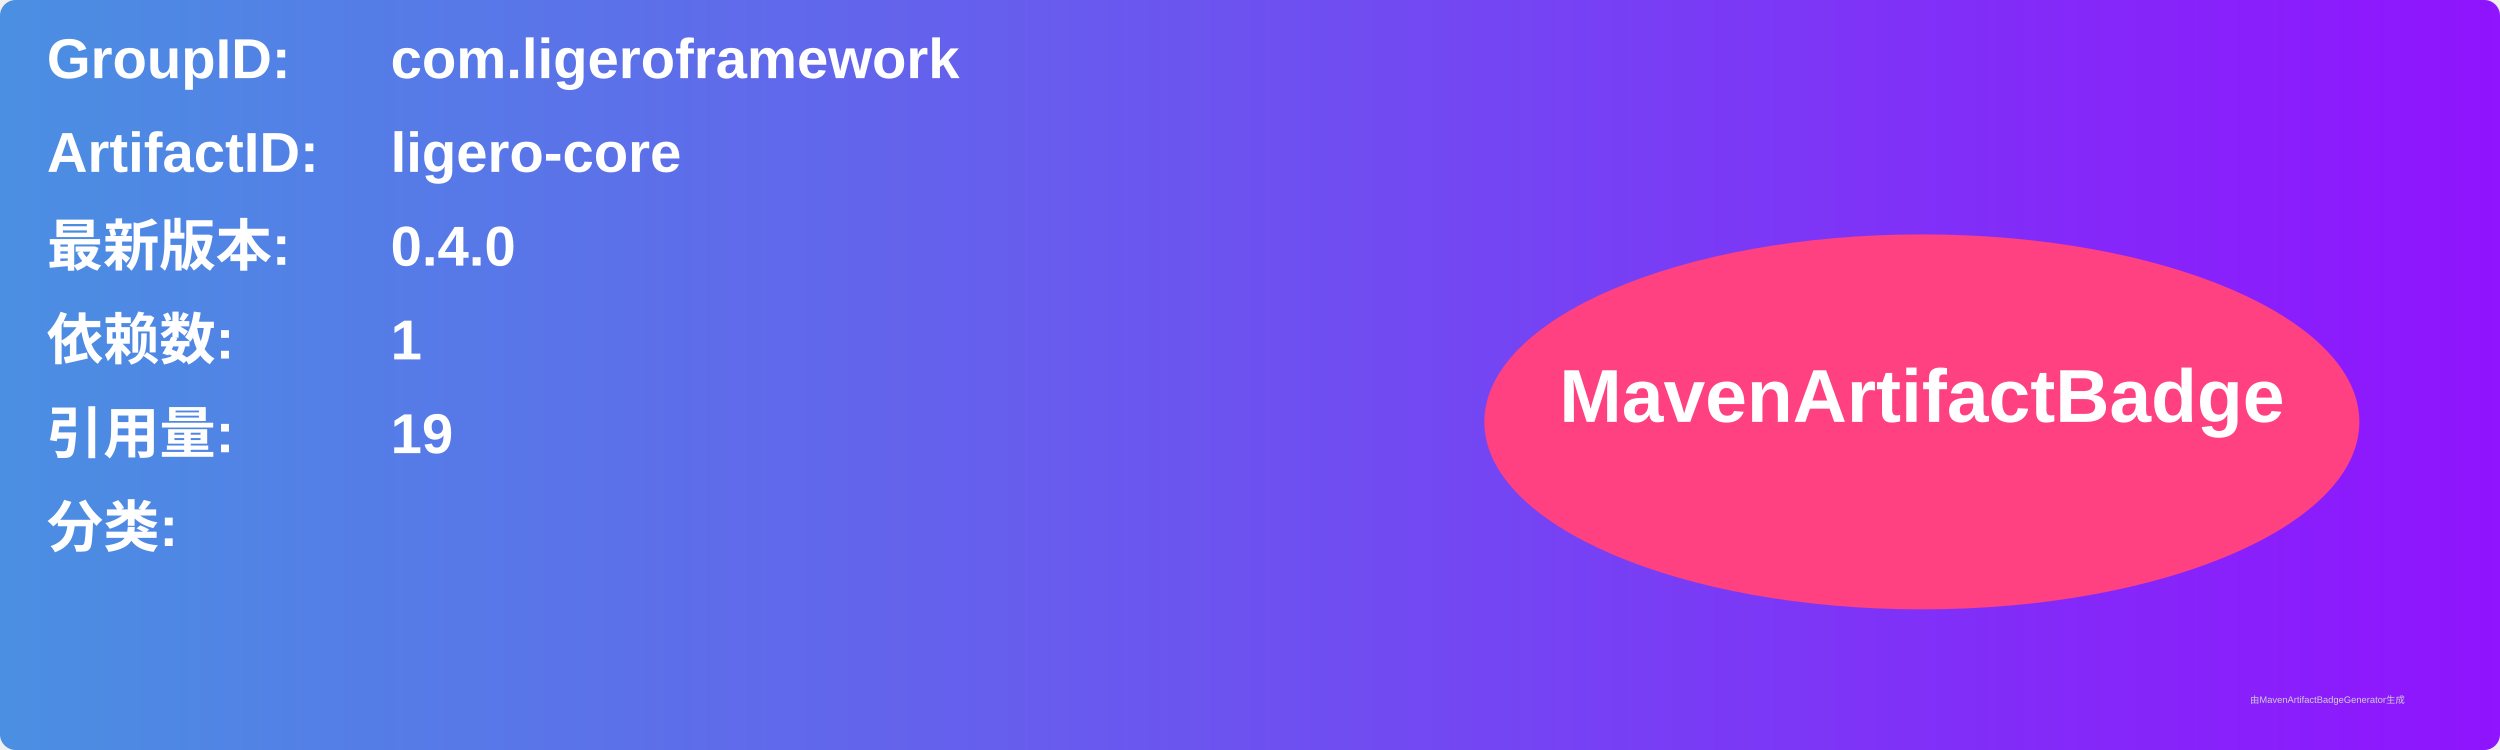
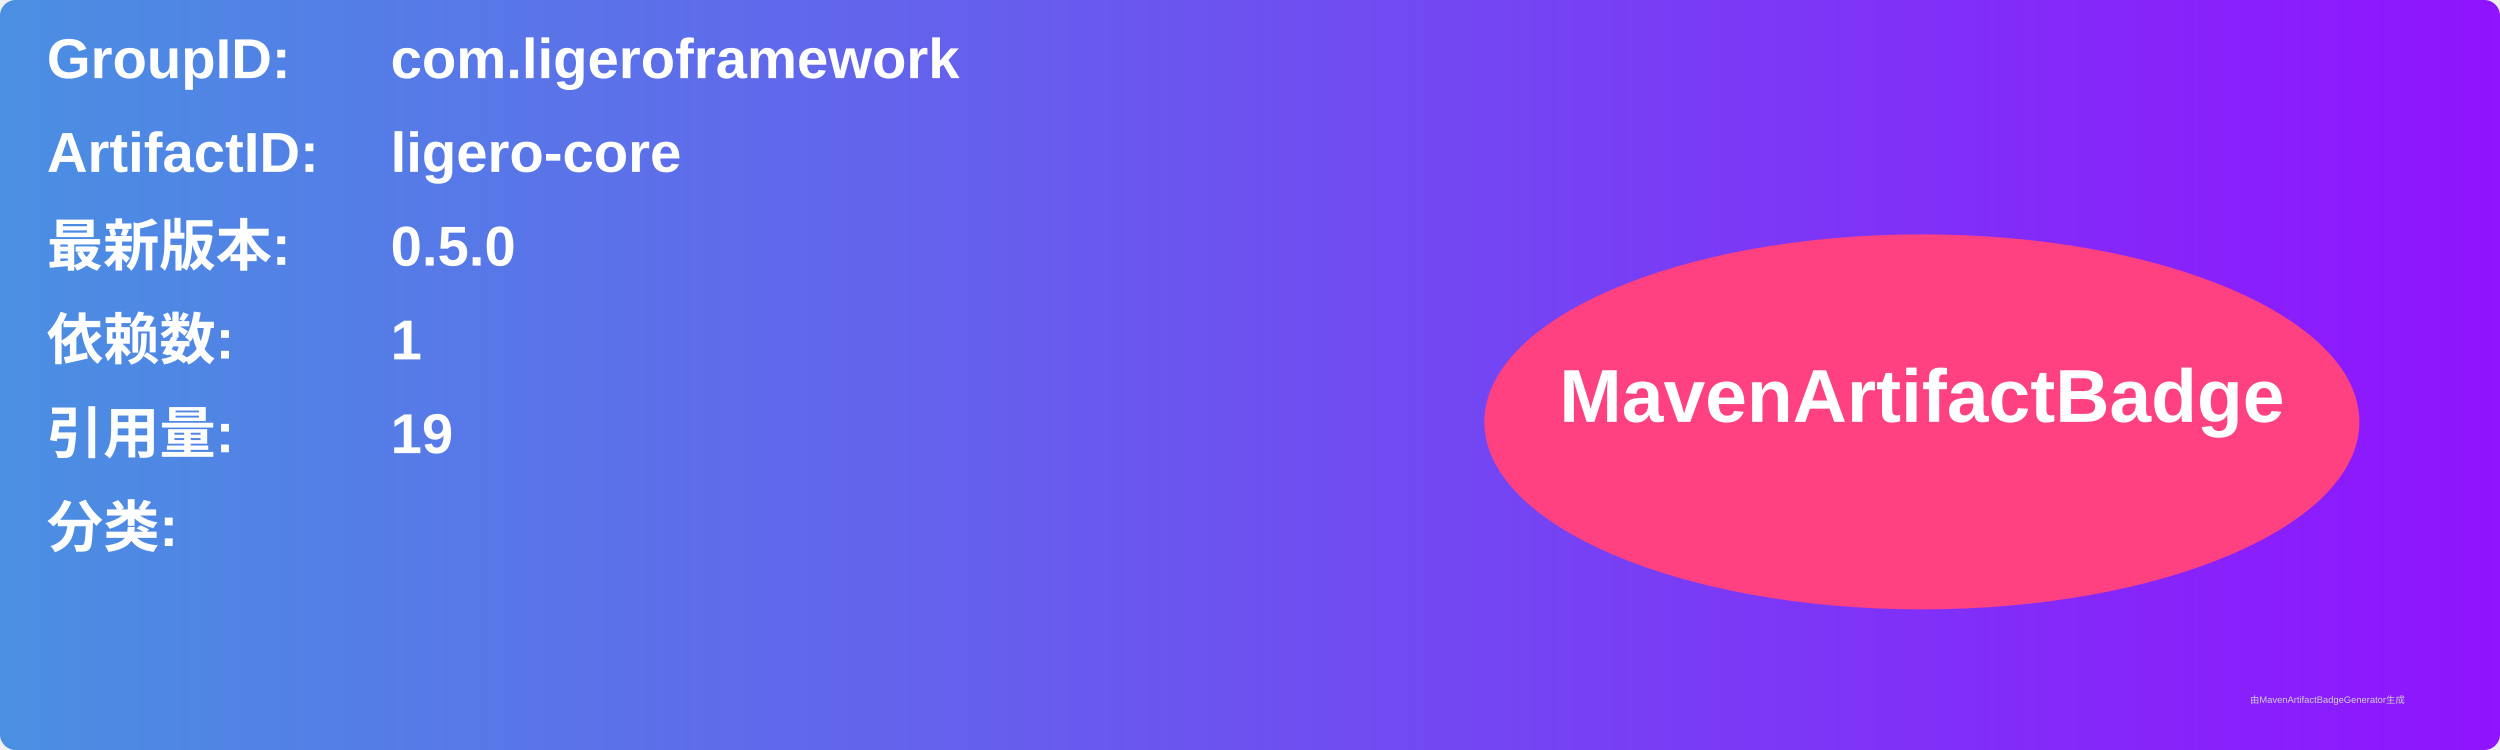
<svg xmlns="http://www.w3.org/2000/svg" width="800" height="240" viewBox="0 0 800 240">
  <linearGradient id="grad" x1="0%" y1="0%" x2="100%" y2="0%">
    <stop offset="0%" stop-color="#4a90e2" />
    <stop offset="100%" stop-color="#9013fe" />
  </linearGradient>
  <rect width="100%" height="100%" rx="5" ry="5" fill="url(#grad)" />
  <g transform="translate(15, 15)">
    <text x="0" y="10" font-family="Arial" font-size="18" fill="white" font-weight="bold" width="260">GroupID:</text>
    <text x="110" y="10" font-family="Arial" font-size="18" fill="white" font-weight="bold" width="460">com.ligeroframework</text>
    <text x="0" y="40" font-family="Arial" font-size="18" fill="white" font-weight="bold" width="260">ArtifactID:</text>
    <text x="110" y="40" font-family="Arial" font-size="18" fill="white" font-weight="bold" width="460">ligero-core</text>
    <text x="0" y="70" font-family="Arial" font-size="18" fill="white" font-weight="bold">最新版本:</text>
    <text x="110" y="70" font-family="Arial" font-size="18" fill="white" font-weight="bold">
-       <tspan font-weight="bold">0.4.0</tspan>
+       <tspan font-weight="bold">0.5.0</tspan>
    </text>
    <text x="0" y="100" font-family="Arial" font-size="18" fill="white" font-weight="bold">依赖数: </text>
    <text x="110" y="100" font-family="Arial" font-size="18" fill="white">
      <tspan font-weight="bold">1</tspan>
    </text>
    <text x="0" y="130" font-family="Arial" font-size="18" fill="white" font-weight="bold">引用量: </text>
    <text x="110" y="130" font-family="Arial" font-size="18" fill="white">
      <tspan font-weight="bold">19</tspan>
    </text>
    <text x="0" y="160" font-family="Arial" font-size="18" fill="white" font-weight="bold">分类:</text>
    <text x="10" y="190" font-family="Arial" font-size="10" fill="white">
      <tspan font-weight="bold" />
    </text>
    <ellipse cx="600" cy="120" rx="140" ry="60" fill="#ff4081" />
    <text x="600" y="120" text-anchor="middle" font-family="Arial" font-size="24" fill="white" font-weight="bold">MavenArtifactBadge</text>
  </g>
  <text x="720" y="225" font-family="Arial" font-size="3" fill="#d0d0d0">由MavenArtifactBadgeGenerator生成</text>
</svg>
